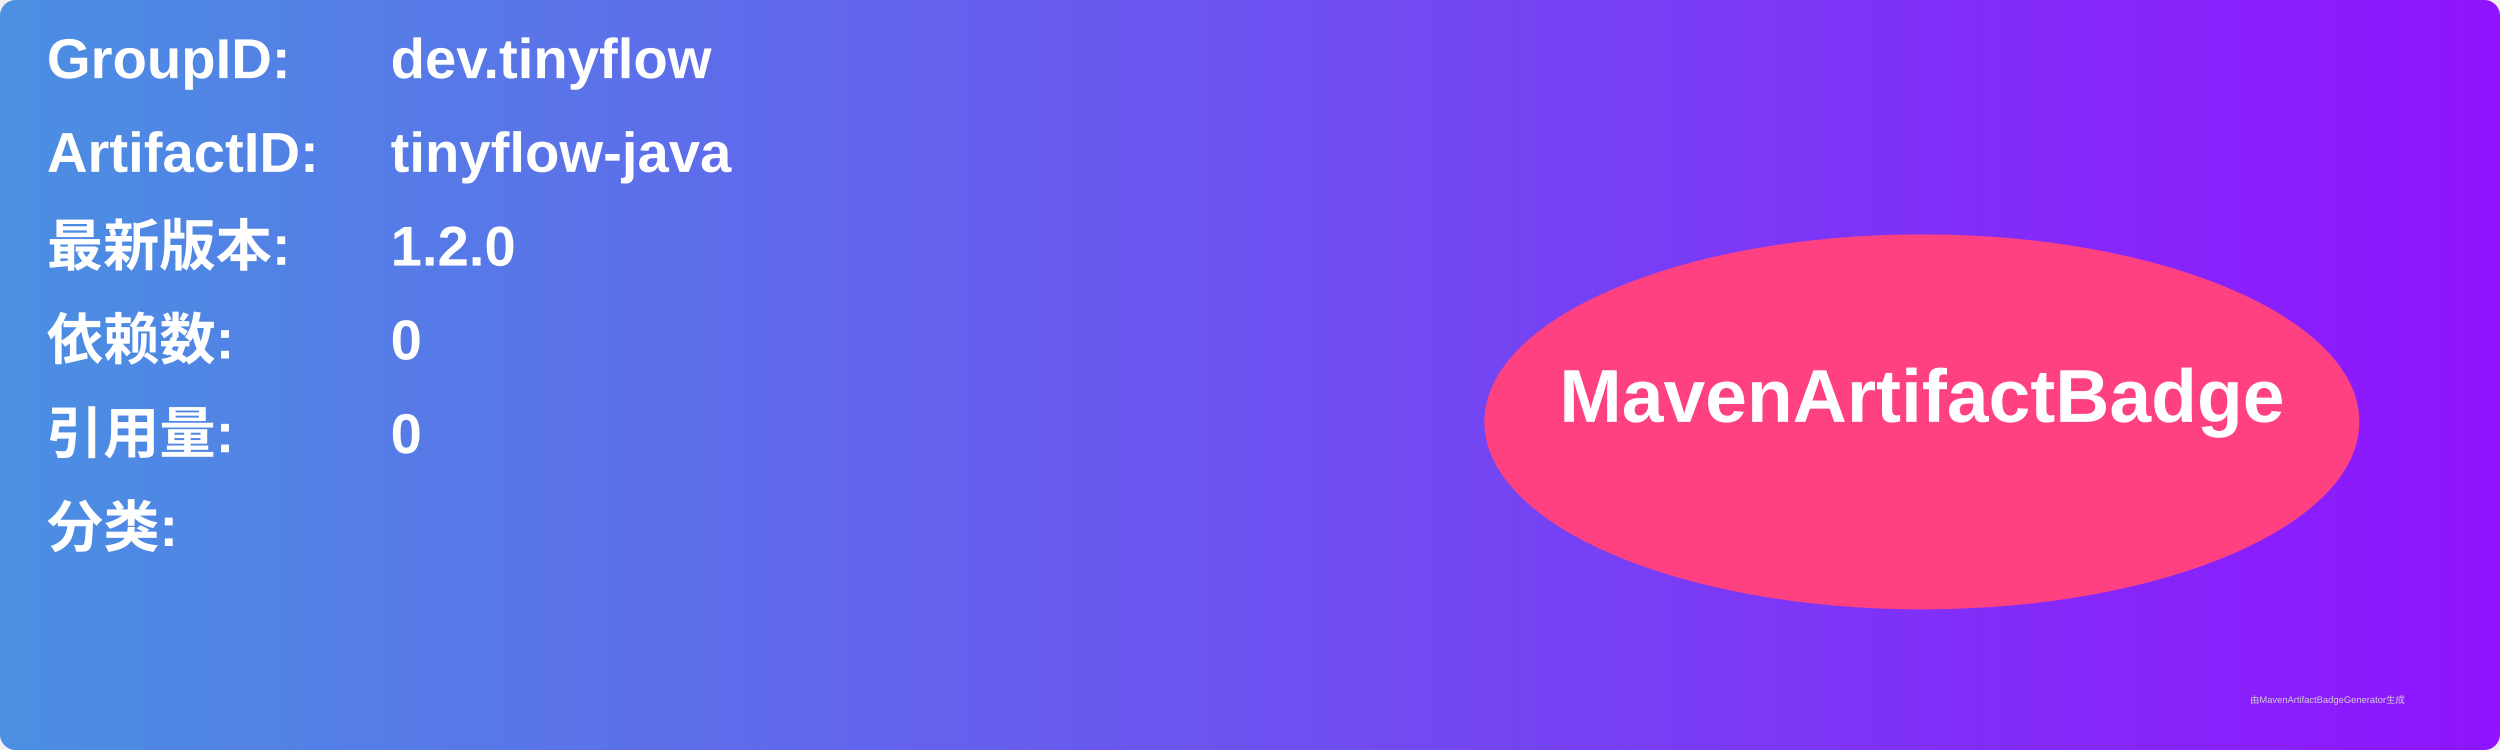
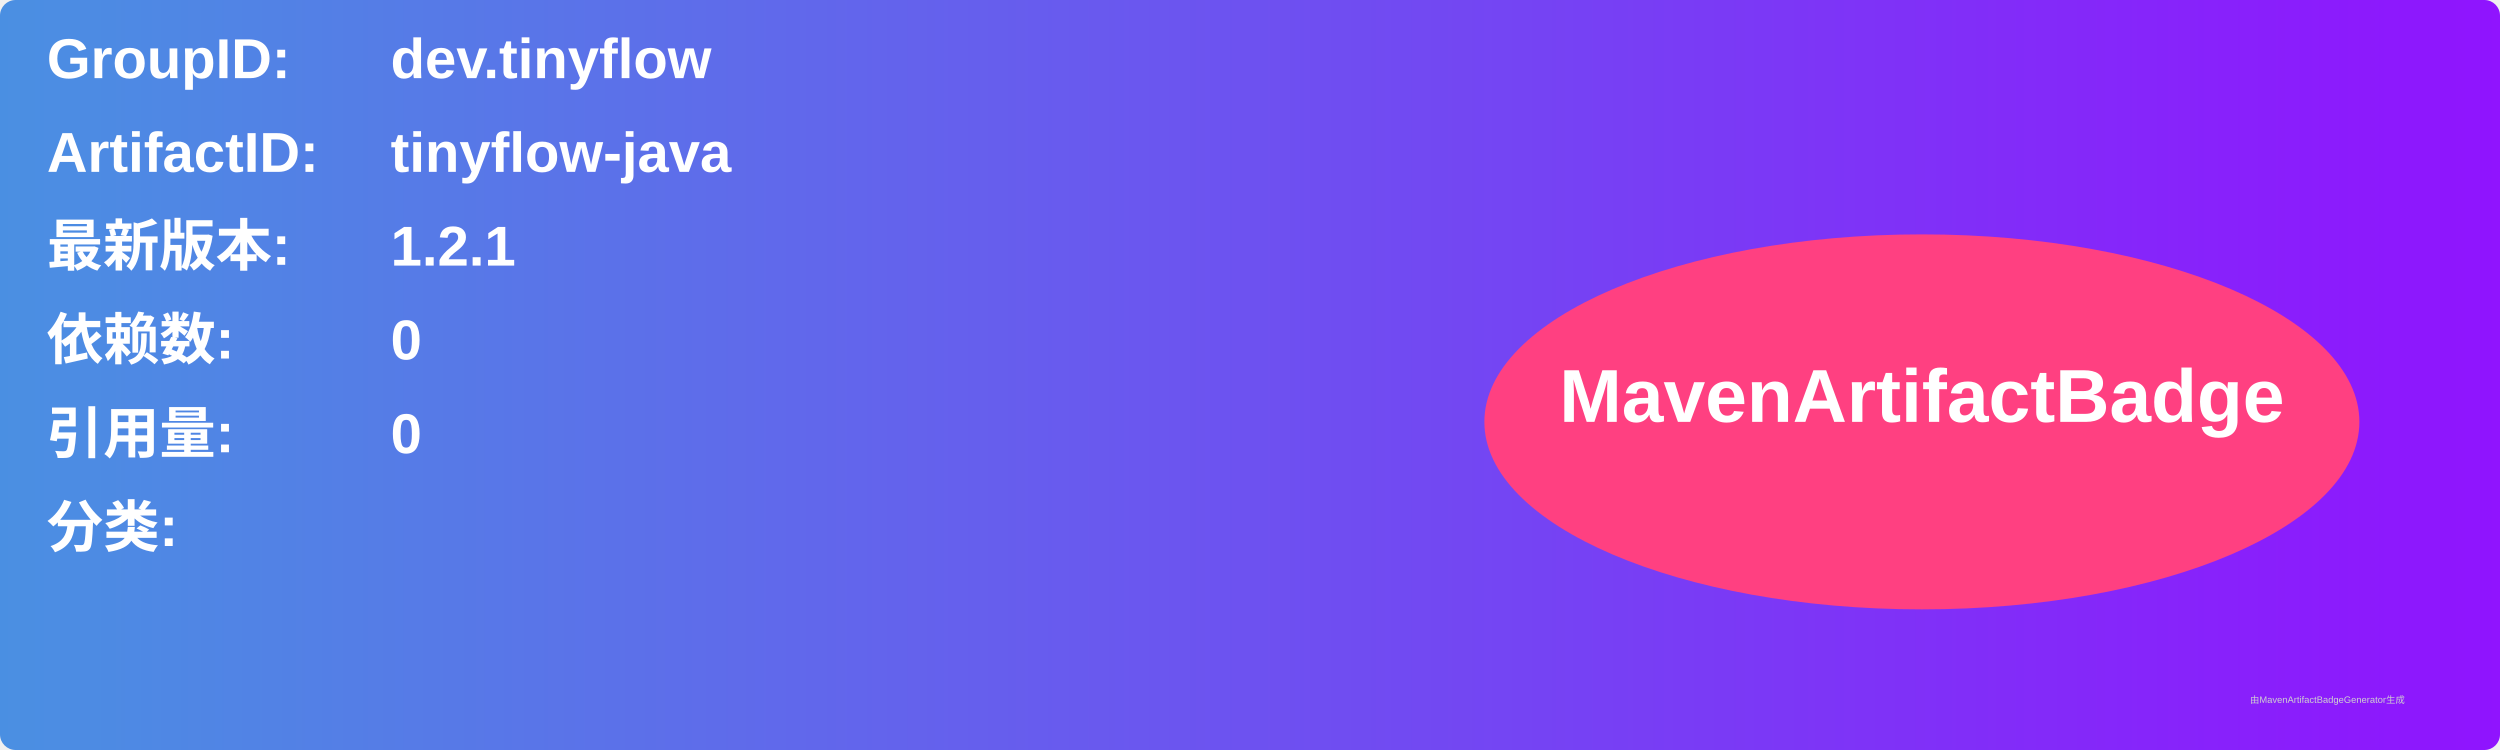
<svg xmlns="http://www.w3.org/2000/svg" width="800" height="240" viewBox="0 0 800 240">
  <linearGradient id="grad" x1="0%" y1="0%" x2="100%" y2="0%">
    <stop offset="0%" stop-color="#4a90e2" />
    <stop offset="100%" stop-color="#9013fe" />
  </linearGradient>
  <rect width="100%" height="100%" rx="5" ry="5" fill="url(#grad)" />
  <g transform="translate(15, 15)">
    <text x="0" y="10" font-family="Arial" font-size="18" fill="white" font-weight="bold" width="260">GroupID:</text>
    <text x="110" y="10" font-family="Arial" font-size="18" fill="white" font-weight="bold" width="460">dev.tinyflow</text>
    <text x="0" y="40" font-family="Arial" font-size="18" fill="white" font-weight="bold" width="260">ArtifactID:</text>
    <text x="110" y="40" font-family="Arial" font-size="18" fill="white" font-weight="bold" width="460">tinyflow-java</text>
    <text x="0" y="70" font-family="Arial" font-size="18" fill="white" font-weight="bold">最新版本:</text>
    <text x="110" y="70" font-family="Arial" font-size="18" fill="white" font-weight="bold">
-       <tspan font-weight="bold">1.2.0</tspan>
+       <tspan font-weight="bold">1.2.1</tspan>
    </text>
    <text x="0" y="100" font-family="Arial" font-size="18" fill="white" font-weight="bold">依赖数: </text>
    <text x="110" y="100" font-family="Arial" font-size="18" fill="white">
      <tspan font-weight="bold">0</tspan>
    </text>
    <text x="0" y="130" font-family="Arial" font-size="18" fill="white" font-weight="bold">引用量: </text>
    <text x="110" y="130" font-family="Arial" font-size="18" fill="white">
      <tspan font-weight="bold">0</tspan>
    </text>
    <text x="0" y="160" font-family="Arial" font-size="18" fill="white" font-weight="bold">分类:</text>
    <text x="10" y="190" font-family="Arial" font-size="10" fill="white">
      <tspan font-weight="bold" />
    </text>
    <ellipse cx="600" cy="120" rx="140" ry="60" fill="#ff4081" />
    <text x="600" y="120" text-anchor="middle" font-family="Arial" font-size="24" fill="white" font-weight="bold">MavenArtifactBadge</text>
  </g>
  <text x="720" y="225" font-family="Arial" font-size="3" fill="#d0d0d0">由MavenArtifactBadgeGenerator生成</text>
</svg>
